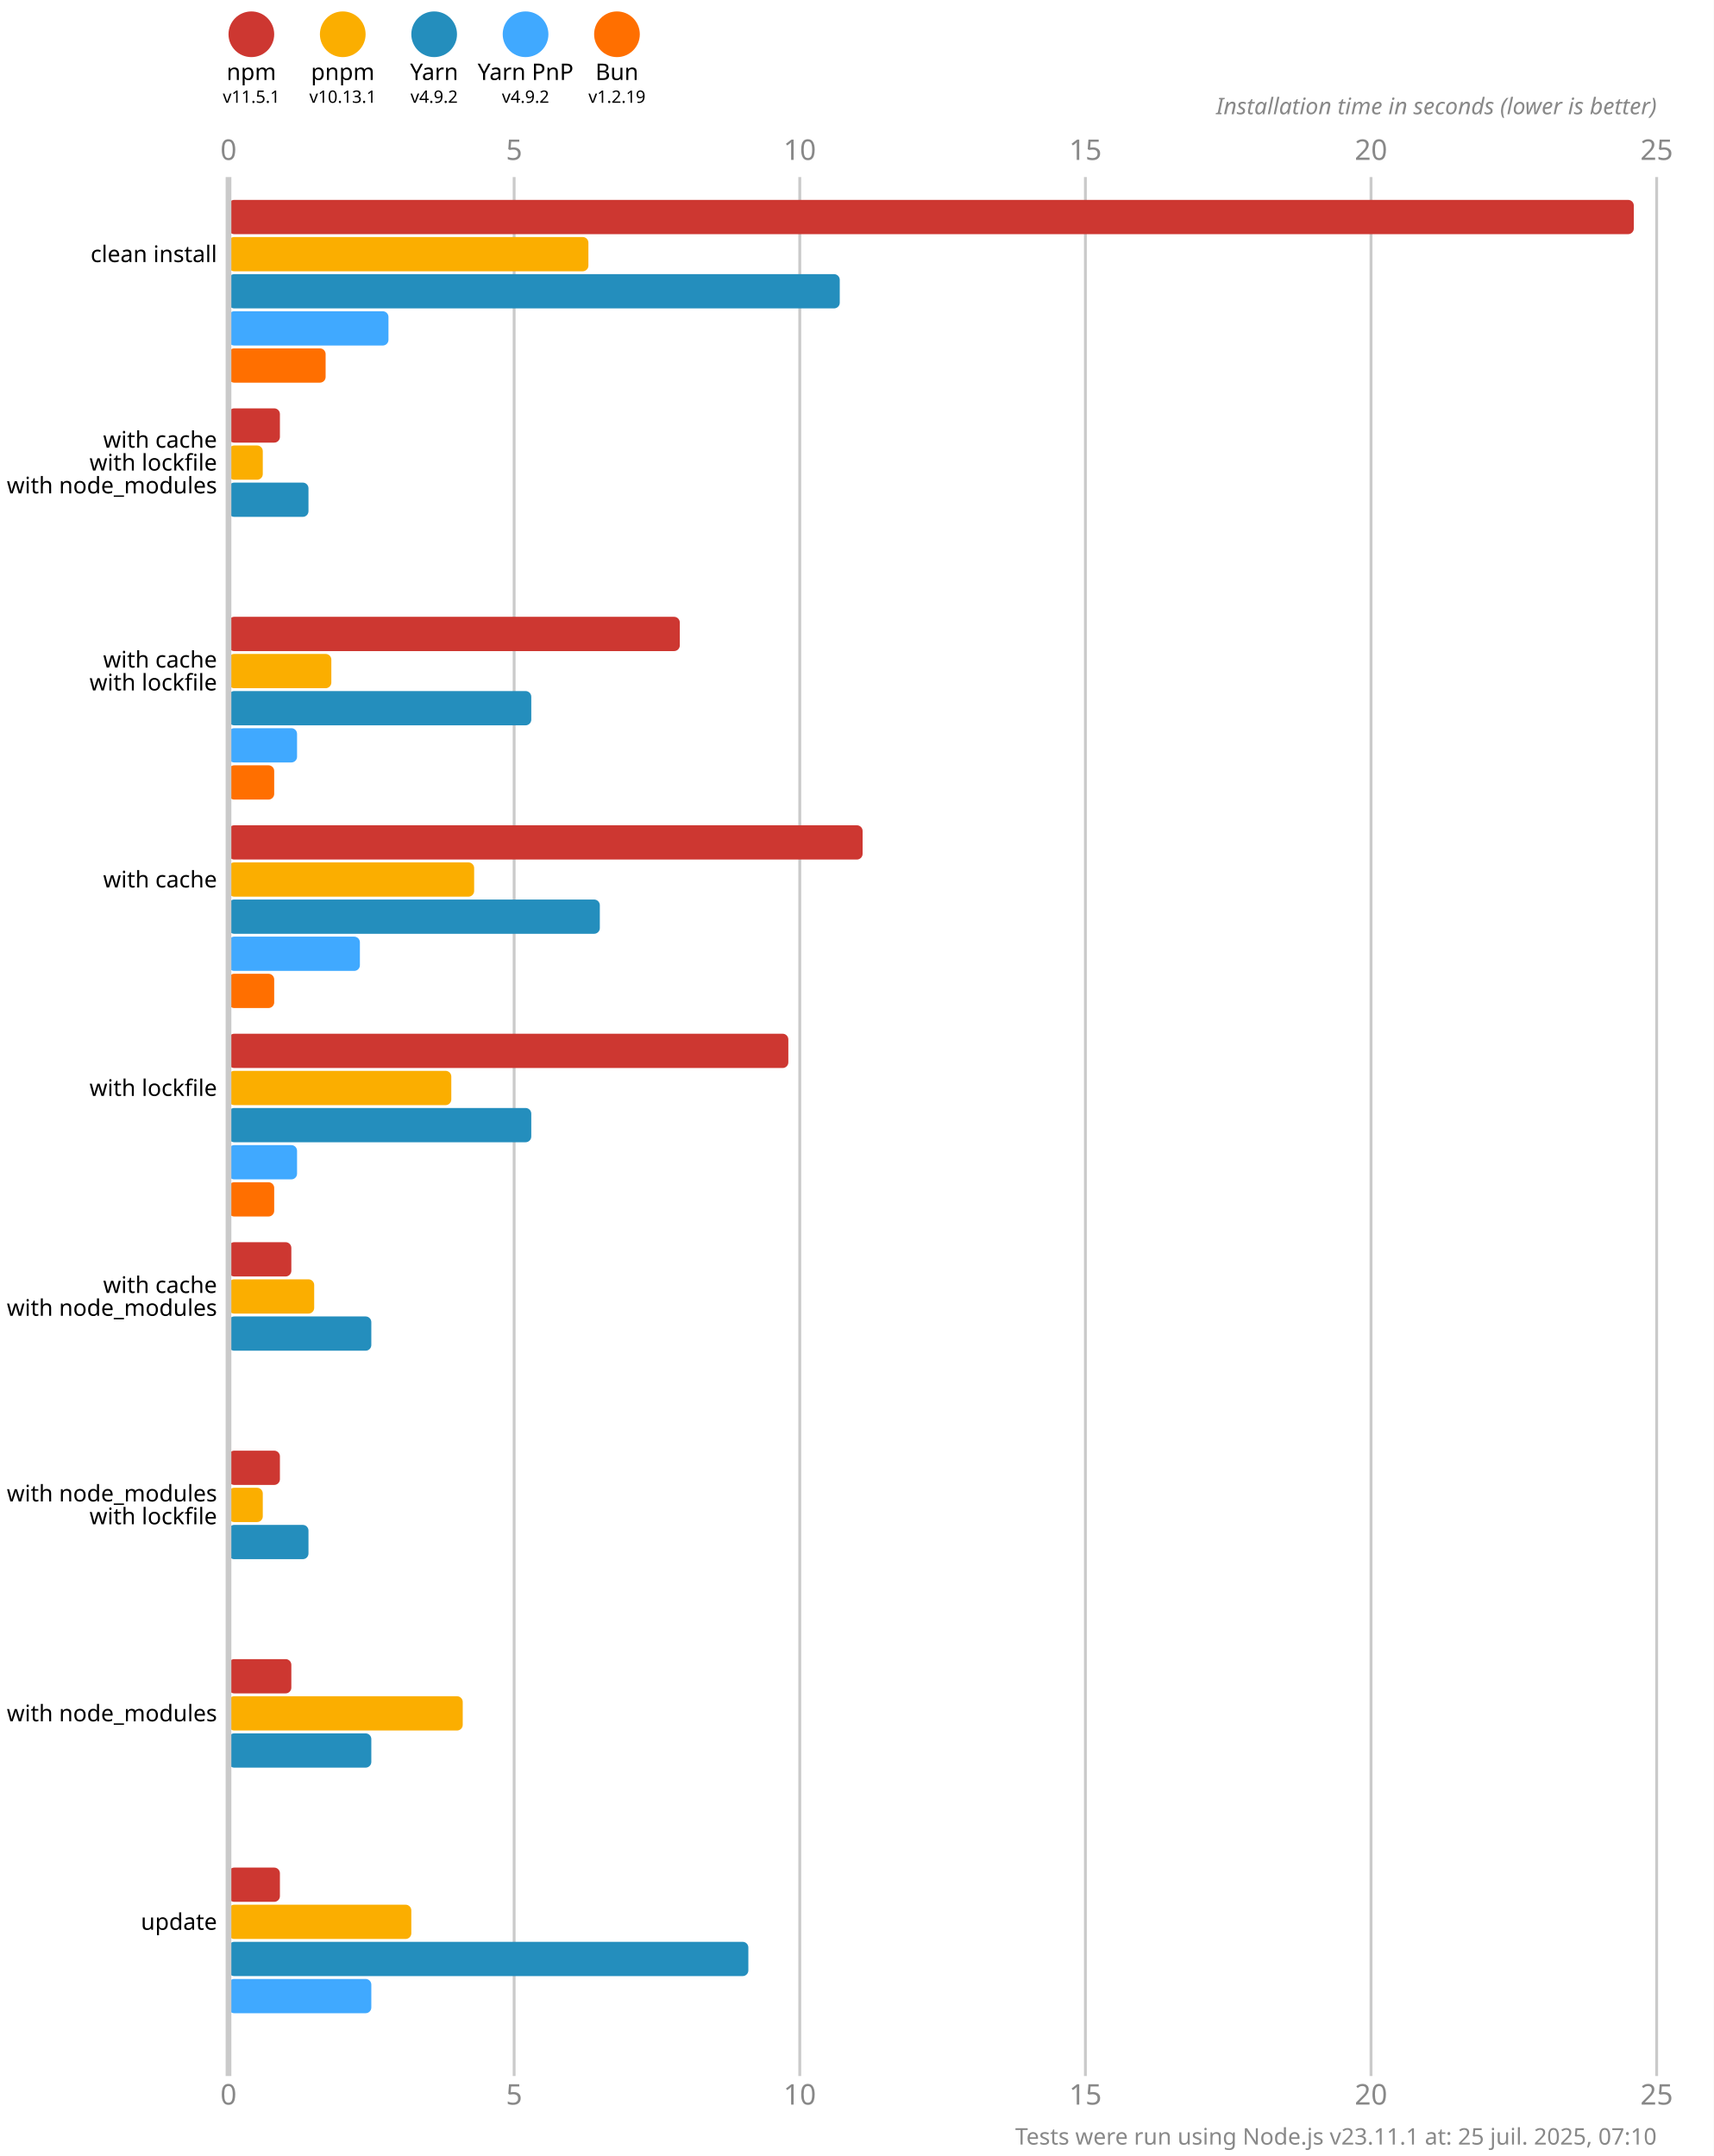
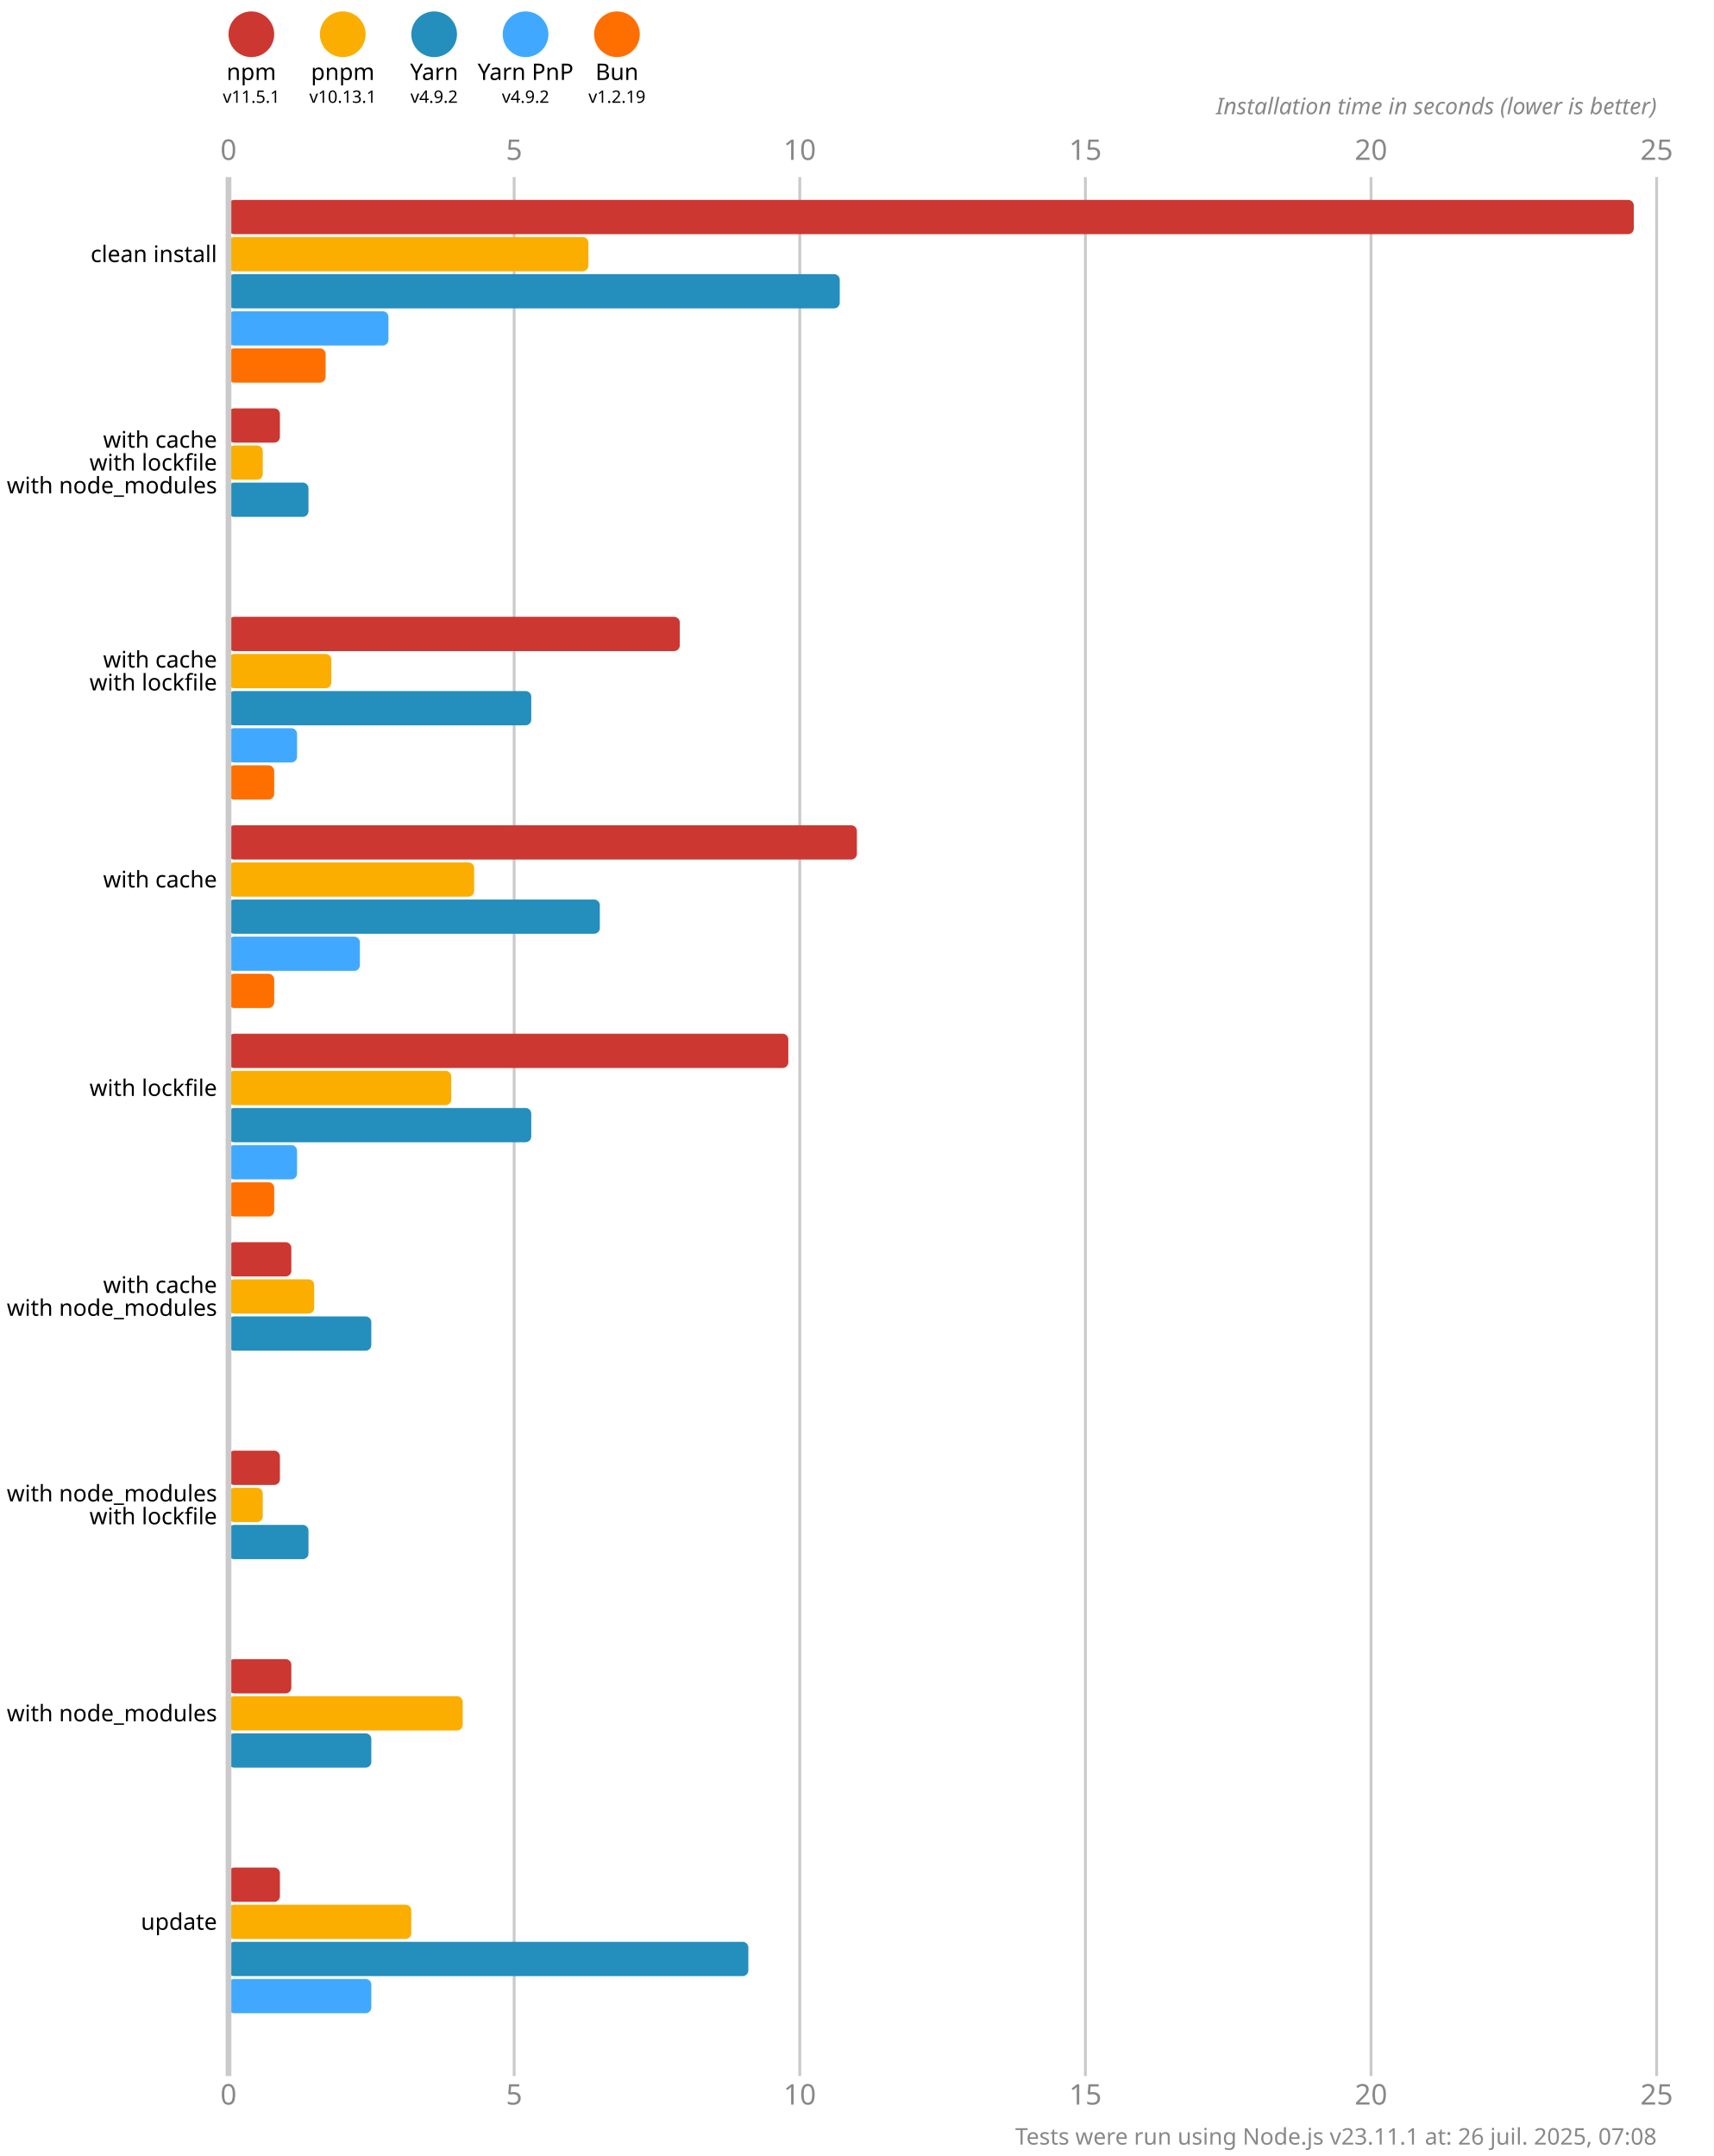
<svg xmlns="http://www.w3.org/2000/svg" version="1.1" viewBox="0 0 300 377.5">
  <style>
    .font { font-family: sans-serif; }
    .s3 { font-size: 3px; }
    .s4 { font-size: 4px; }
    .s5 { font-size: 5px; }
    .line { stroke: #cacaca; }
    .width { stroke-width: 0.5; }
    .text { fill: #888; }
  </style>
  <rect x="0" y="0" width="300" height="377.5" fill="#fff" />
  <circle cx="44" cy="6" r="4" fill="#cd3731" />
  <text x="44" y="14" class="font s4" text-anchor="middle">npm</text>
  <text x="44" y="18" class="font s3" text-anchor="middle">v11.5.1</text>
  <circle cx="60" cy="6" r="4" fill="#fbae00" />
  <text x="60" y="14" class="font s4" text-anchor="middle">pnpm</text>
  <text x="60" y="18" class="font s3" text-anchor="middle">v10.13.1</text>
  <circle cx="76" cy="6" r="4" fill="#248ebd" />
  <text x="76" y="14" class="font s4" text-anchor="middle">Yarn</text>
  <text x="76" y="18" class="font s3" text-anchor="middle">v4.9.2</text>
  <circle cx="92" cy="6" r="4" fill="#40a9ff" />
  <text x="92" y="14" class="font s4" text-anchor="middle">Yarn PnP</text>
  <text x="92" y="18" class="font s3" text-anchor="middle">v4.9.2</text>
  <circle cx="108" cy="6" r="4" fill="#ff6f00" />
  <text x="108" y="14" class="font s4" text-anchor="middle">Bun</text>
  <text x="108" y="18" class="font s3" text-anchor="middle">v1.2.19</text>
  <text x="40" y="28" class="font s5 text" text-anchor="middle">0</text>
  <text x="40" y="368.5" class="font s5 text" text-anchor="middle">0</text>
  <line x1="90" y1="31" x2="90" y2="363.5" class="line width" />
  <text x="90" y="28" class="font s5 text" text-anchor="middle">5</text>
  <text x="90" y="368.5" class="font s5 text" text-anchor="middle">5</text>
  <line x1="140" y1="31" x2="140" y2="363.5" class="line width" />
  <text x="140" y="28" class="font s5 text" text-anchor="middle">10</text>
  <text x="140" y="368.5" class="font s5 text" text-anchor="middle">10</text>
  <line x1="190" y1="31" x2="190" y2="363.5" class="line width" />
  <text x="190" y="28" class="font s5 text" text-anchor="middle">15</text>
  <text x="190" y="368.5" class="font s5 text" text-anchor="middle">15</text>
  <line x1="240" y1="31" x2="240" y2="363.5" class="line width" />
  <text x="240" y="28" class="font s5 text" text-anchor="middle">20</text>
  <text x="240" y="368.5" class="font s5 text" text-anchor="middle">20</text>
  <line x1="290" y1="31" x2="290" y2="363.5" class="line width" />
  <text x="290" y="28" class="font s5 text" text-anchor="middle">25</text>
  <text x="290" y="368.5" class="font s5 text" text-anchor="middle">25</text>
  <text x="290" y="20" class="font s4 text" font-style="italic" text-anchor="end">Installation time in seconds (lower is better)</text>
  <rect x="40" y="35" width="246" height="6" fill="#cd3731" rx="1" ry="1" />
  <rect x="40" y="41.5" width="63" height="6" fill="#fbae00" rx="1" ry="1" />
  <rect x="40" y="48" width="107" height="6" fill="#248ebd" rx="1" ry="1" />
  <rect x="40" y="54.5" width="28" height="6" fill="#40a9ff" rx="1" ry="1" />
  <rect x="40" y="61" width="17" height="6" fill="#ff6f00" rx="1" ry="1" />
  <rect x="40" y="71.5" width="9" height="6" fill="#cd3731" rx="1" ry="1" />
  <rect x="40" y="78" width="6" height="6" fill="#fbae00" rx="1" ry="1" />
  <rect x="40" y="84.5" width="14" height="6" fill="#248ebd" rx="1" ry="1" />
  <rect x="40" y="91" width="0" height="6" fill="#40a9ff" rx="1" ry="1" />
  <rect x="40" y="97.5" width="0" height="6" fill="#ff6f00" rx="1" ry="1" />
  <rect x="40" y="108" width="79" height="6" fill="#cd3731" rx="1" ry="1" />
  <rect x="40" y="114.5" width="18" height="6" fill="#fbae00" rx="1" ry="1" />
  <rect x="40" y="121" width="53" height="6" fill="#248ebd" rx="1" ry="1" />
  <rect x="40" y="127.5" width="12" height="6" fill="#40a9ff" rx="1" ry="1" />
  <rect x="40" y="134" width="8" height="6" fill="#ff6f00" rx="1" ry="1" />
-   <rect x="40" y="144.5" width="111" height="6" fill="#cd3731" rx="1" ry="1" />
+   <rect x="40" y="144.5" width="110" height="6" fill="#cd3731" rx="1" ry="1" />
  <rect x="40" y="151" width="43" height="6" fill="#fbae00" rx="1" ry="1" />
  <rect x="40" y="157.5" width="65" height="6" fill="#248ebd" rx="1" ry="1" />
  <rect x="40" y="164" width="23" height="6" fill="#40a9ff" rx="1" ry="1" />
  <rect x="40" y="170.5" width="8" height="6" fill="#ff6f00" rx="1" ry="1" />
  <rect x="40" y="181" width="98" height="6" fill="#cd3731" rx="1" ry="1" />
  <rect x="40" y="187.5" width="39" height="6" fill="#fbae00" rx="1" ry="1" />
  <rect x="40" y="194" width="53" height="6" fill="#248ebd" rx="1" ry="1" />
  <rect x="40" y="200.5" width="12" height="6" fill="#40a9ff" rx="1" ry="1" />
  <rect x="40" y="207" width="8" height="6" fill="#ff6f00" rx="1" ry="1" />
  <rect x="40" y="217.5" width="11" height="6" fill="#cd3731" rx="1" ry="1" />
  <rect x="40" y="224" width="15" height="6" fill="#fbae00" rx="1" ry="1" />
  <rect x="40" y="230.5" width="25" height="6" fill="#248ebd" rx="1" ry="1" />
  <rect x="40" y="237" width="0" height="6" fill="#40a9ff" rx="1" ry="1" />
  <rect x="40" y="243.5" width="0" height="6" fill="#ff6f00" rx="1" ry="1" />
  <rect x="40" y="254" width="9" height="6" fill="#cd3731" rx="1" ry="1" />
  <rect x="40" y="260.5" width="6" height="6" fill="#fbae00" rx="1" ry="1" />
  <rect x="40" y="267" width="14" height="6" fill="#248ebd" rx="1" ry="1" />
  <rect x="40" y="273.5" width="0" height="6" fill="#40a9ff" rx="1" ry="1" />
  <rect x="40" y="280" width="0" height="6" fill="#ff6f00" rx="1" ry="1" />
  <rect x="40" y="290.5" width="11" height="6" fill="#cd3731" rx="1" ry="1" />
  <rect x="40" y="297" width="41" height="6" fill="#fbae00" rx="1" ry="1" />
  <rect x="40" y="303.5" width="25" height="6" fill="#248ebd" rx="1" ry="1" />
  <rect x="40" y="310" width="0" height="6" fill="#40a9ff" rx="1" ry="1" />
  <rect x="40" y="316.5" width="0" height="6" fill="#ff6f00" rx="1" ry="1" />
  <rect x="40" y="327" width="9" height="6" fill="#cd3731" rx="1" ry="1" />
  <rect x="40" y="333.5" width="32" height="6" fill="#fbae00" rx="1" ry="1" />
  <rect x="40" y="340" width="91" height="6" fill="#248ebd" rx="1" ry="1" />
  <rect x="40" y="346.5" width="25" height="6" fill="#40a9ff" rx="1" ry="1" />
  <rect x="40" y="353" width="0" height="6" fill="#ff6f00" rx="1" ry="1" />
  <line x1="40" y1="31" x2="40" y2="363.5" class="line" />
  <text x="38" y="44.5" class="font s4" dominant-baseline="middle" text-anchor="end">clean install</text>
  <text x="38" y="77" class="font s4" dominant-baseline="middle" text-anchor="end">with cache</text>
  <text x="38" y="81" class="font s4" dominant-baseline="middle" text-anchor="end">with lockfile</text>
  <text x="38" y="85" class="font s4" dominant-baseline="middle" text-anchor="end">with node_modules</text>
  <text x="38" y="115.5" class="font s4" dominant-baseline="middle" text-anchor="end">with cache</text>
  <text x="38" y="119.5" class="font s4" dominant-baseline="middle" text-anchor="end">with lockfile</text>
  <text x="38" y="154" class="font s4" dominant-baseline="middle" text-anchor="end">with cache</text>
  <text x="38" y="190.5" class="font s4" dominant-baseline="middle" text-anchor="end">with lockfile</text>
  <text x="38" y="225" class="font s4" dominant-baseline="middle" text-anchor="end">with cache</text>
  <text x="38" y="229" class="font s4" dominant-baseline="middle" text-anchor="end">with node_modules</text>
  <text x="38" y="261.5" class="font s4" dominant-baseline="middle" text-anchor="end">with node_modules</text>
  <text x="38" y="265.5" class="font s4" dominant-baseline="middle" text-anchor="end">with lockfile</text>
  <text x="38" y="300" class="font s4" dominant-baseline="middle" text-anchor="end">with node_modules</text>
  <text x="38" y="336.5" class="font s4" dominant-baseline="middle" text-anchor="end">update</text>
-   <text x="290" y="375.5" class="font s4 text" text-anchor="end">Tests were run using Node.js v23.11.1 at: 25 juil. 2025, 07:10</text>
+   <text x="290" y="375.5" class="font s4 text" text-anchor="end">Tests were run using Node.js v23.11.1 at: 26 juil. 2025, 07:08</text>
</svg>
